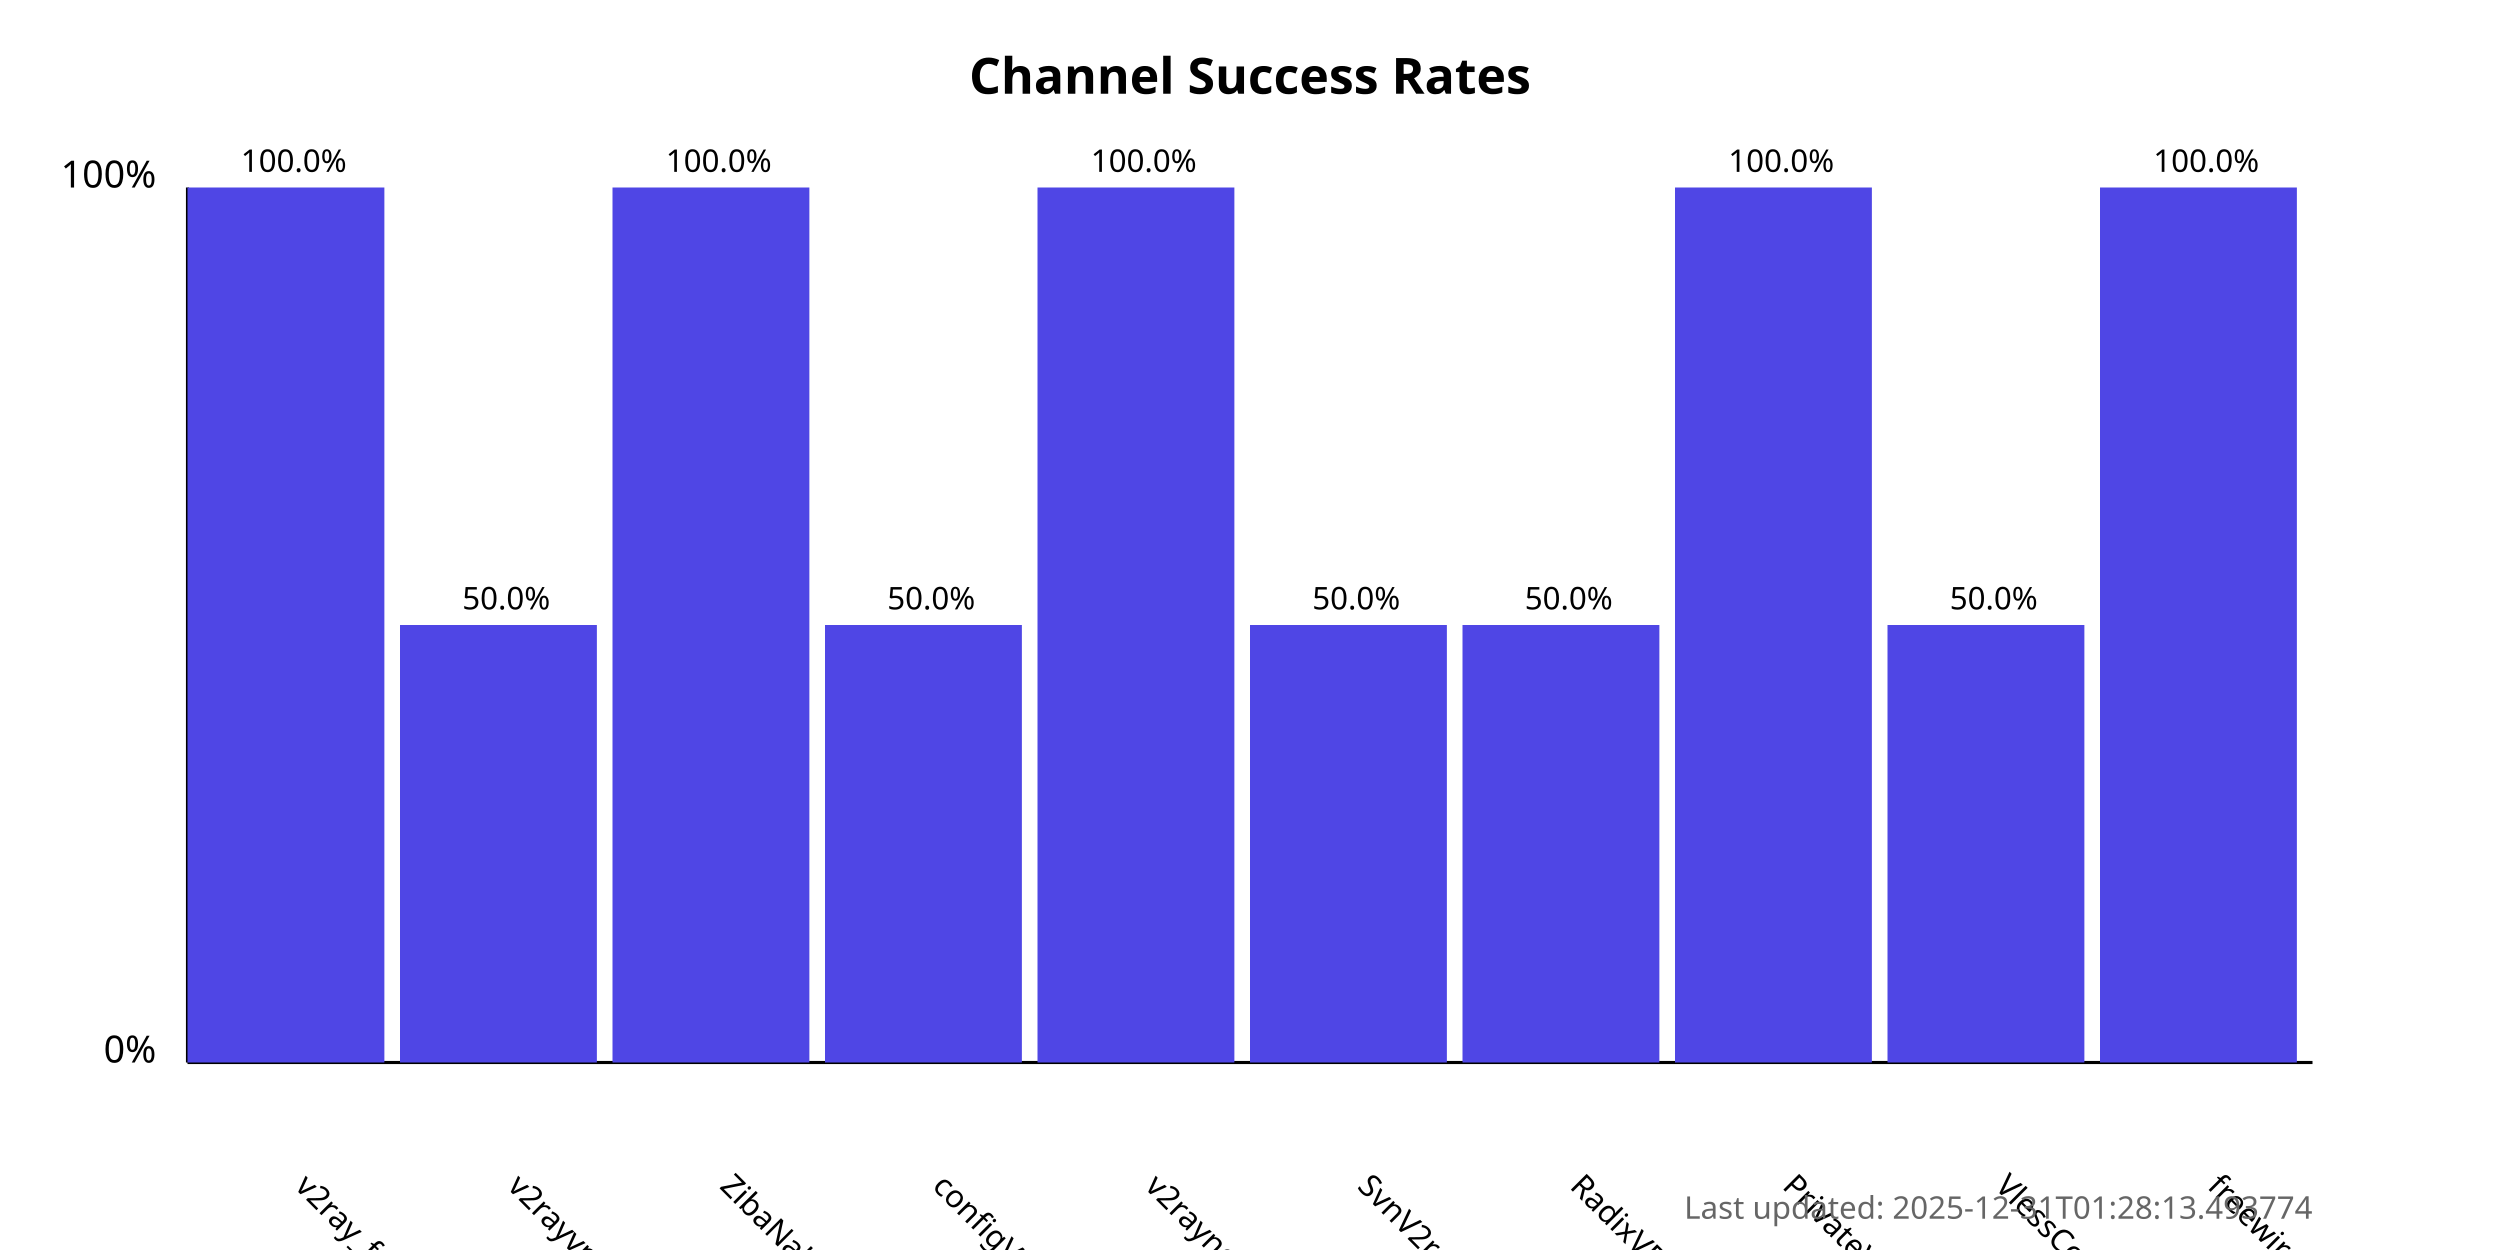
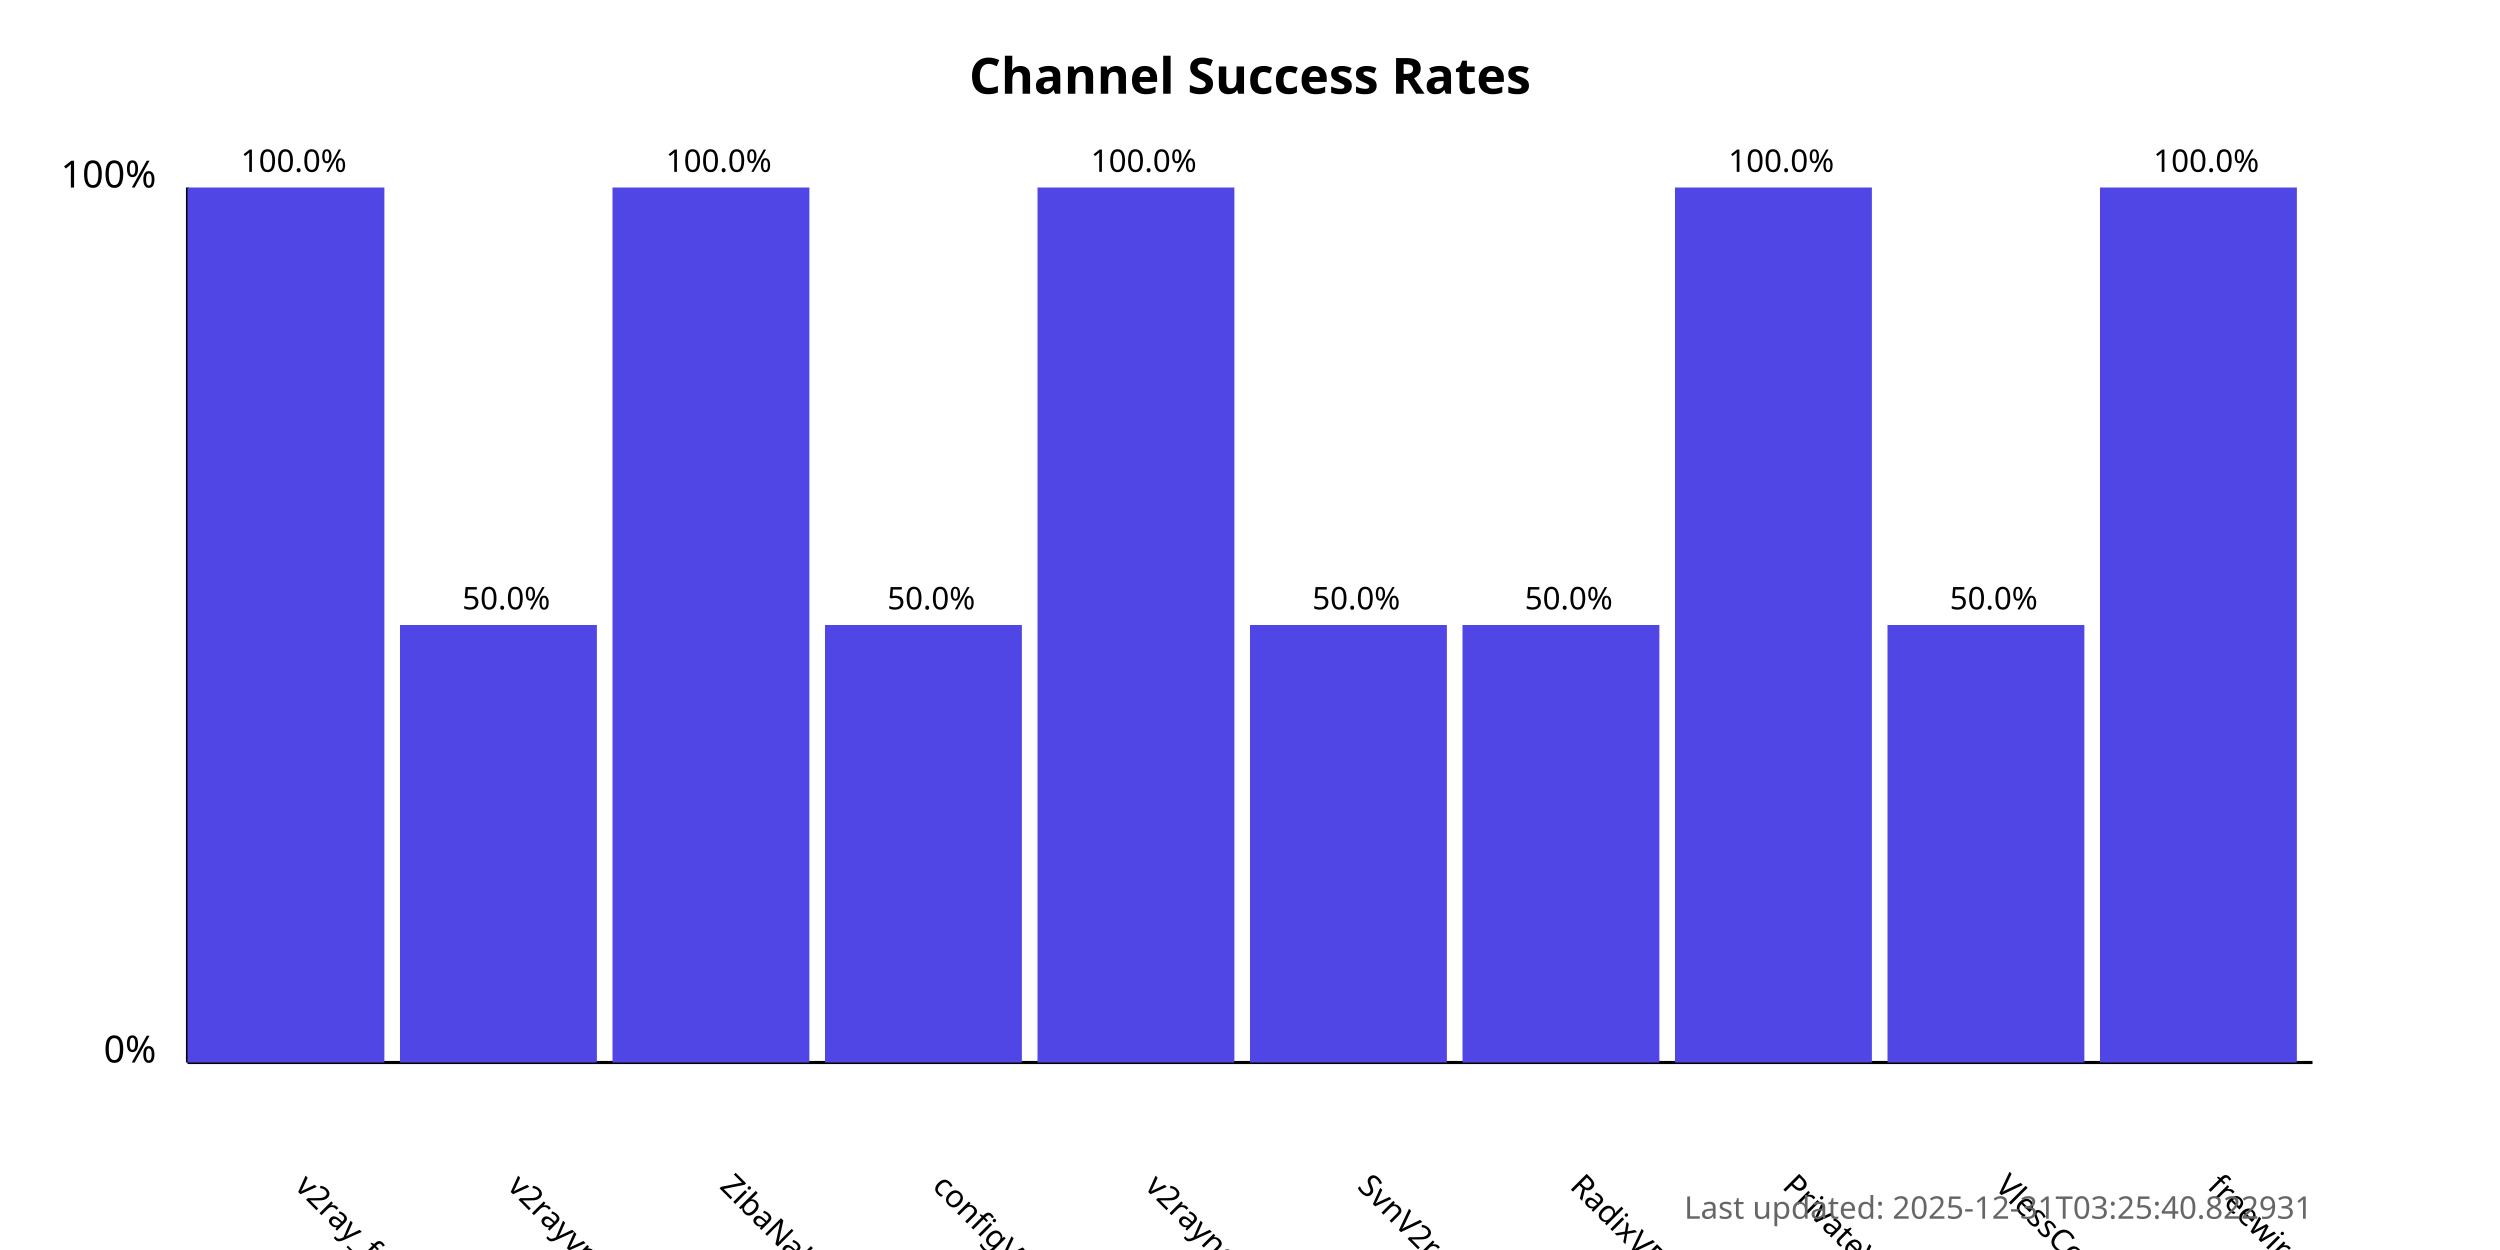
<svg xmlns="http://www.w3.org/2000/svg" width="800" height="400">
  <style>
            .chart-title { font: bold 16px sans-serif; }
            .axis-label { font: 12px sans-serif; }
            .tick-label { font: 10px sans-serif; }
            .bar { fill: #4f46e5; }
            .bar:hover { fill: #6366f1; }
            .timestamp { font: 10px sans-serif; fill: #666; }
        </style>
  <text x="400.0" y="30" text-anchor="middle" class="chart-title">
            Channel Success Rates
        </text>
  <line x1="60" y1="340" x2="60" y2="60" stroke="black" stroke-width="1" />
  <line x1="60" y1="340" x2="740" y2="340" stroke="black" stroke-width="1" />
  <text x="50" y="340" text-anchor="end" class="axis-label">0%</text>
  <text x="50" y="60" text-anchor="end" class="axis-label">100%</text>
  <g>
    <rect x="60" y="60.0" width="63.0" height="280.0" class="bar" />
    <text x="94.0" y="380" transform="rotate(45, 94.0, 380)" text-anchor="start" class="tick-label">
                v2ray_free_conf
            </text>
    <text x="94.0" y="55.0" text-anchor="middle" class="tick-label">
                100.0%
            </text>
  </g>
  <g>
    <rect x="128.0" y="200.0" width="63.0" height="140.0" class="bar" />
    <text x="162.0" y="380" transform="rotate(45, 162.0, 380)" text-anchor="start" class="tick-label">
                v2rayvpno
            </text>
    <text x="162.0" y="195.0" text-anchor="middle" class="tick-label">
                50.0%
            </text>
  </g>
  <g>
    <rect x="196.0" y="60.0" width="63.0" height="280.0" class="bar" />
    <text x="230.0" y="380" transform="rotate(45, 230.0, 380)" text-anchor="start" class="tick-label">
                ZibaNabz
            </text>
    <text x="230.0" y="55.0" text-anchor="middle" class="tick-label">
                100.0%
            </text>
  </g>
  <g>
    <rect x="264.0" y="200.0" width="63.0" height="140.0" class="bar" />
    <text x="298.0" y="380" transform="rotate(45, 298.0, 380)" text-anchor="start" class="tick-label">
                configV2rayForFree
            </text>
    <text x="298.0" y="195.0" text-anchor="middle" class="tick-label">
                50.0%
            </text>
  </g>
  <g>
    <rect x="332.0" y="60.0" width="63.0" height="280.0" class="bar" />
    <text x="366.0" y="380" transform="rotate(45, 366.0, 380)" text-anchor="start" class="tick-label">
                v2rayngvpn
            </text>
    <text x="366.0" y="55.0" text-anchor="middle" class="tick-label">
                100.0%
            </text>
  </g>
  <g>
    <rect x="400.0" y="200.0" width="63.0" height="140.0" class="bar" />
    <text x="434.0" y="380" transform="rotate(45, 434.0, 380)" text-anchor="start" class="tick-label">
                SvnV2ray
            </text>
    <text x="434.0" y="195.0" text-anchor="middle" class="tick-label">
                50.0%
            </text>
  </g>
  <g>
    <rect x="468.0" y="200.0" width="63.0" height="140.0" class="bar" />
    <text x="502.0" y="380" transform="rotate(45, 502.0, 380)" text-anchor="start" class="tick-label">
                RadixVPN
            </text>
    <text x="502.0" y="195.0" text-anchor="middle" class="tick-label">
                50.0%
            </text>
  </g>
  <g>
    <rect x="536.0" y="60.0" width="63.0" height="280.0" class="bar" />
    <text x="570.0" y="380" transform="rotate(45, 570.0, 380)" text-anchor="start" class="tick-label">
                PrivateVPNs
            </text>
    <text x="570.0" y="55.0" text-anchor="middle" class="tick-label">
                100.0%
            </text>
  </g>
  <g>
    <rect x="604.0" y="200.0" width="63.0" height="140.0" class="bar" />
    <text x="638.0" y="380" transform="rotate(45, 638.0, 380)" text-anchor="start" class="tick-label">
                VlessConfig
            </text>
    <text x="638.0" y="195.0" text-anchor="middle" class="tick-label">
                50.0%
            </text>
  </g>
  <g>
    <rect x="672.0" y="60.0" width="63.0" height="280.0" class="bar" />
    <text x="706.0" y="380" transform="rotate(45, 706.0, 380)" text-anchor="start" class="tick-label">
                freewireguard
            </text>
    <text x="706.0" y="55.0" text-anchor="middle" class="tick-label">
                100.0%
            </text>
  </g>
  <text x="740" y="390" text-anchor="end" class="timestamp">
-             Last updated: 2025-12-31T01:28:13.493774
+             Last updated: 2025-12-31T03:25:40.822931
        </text>
</svg>
